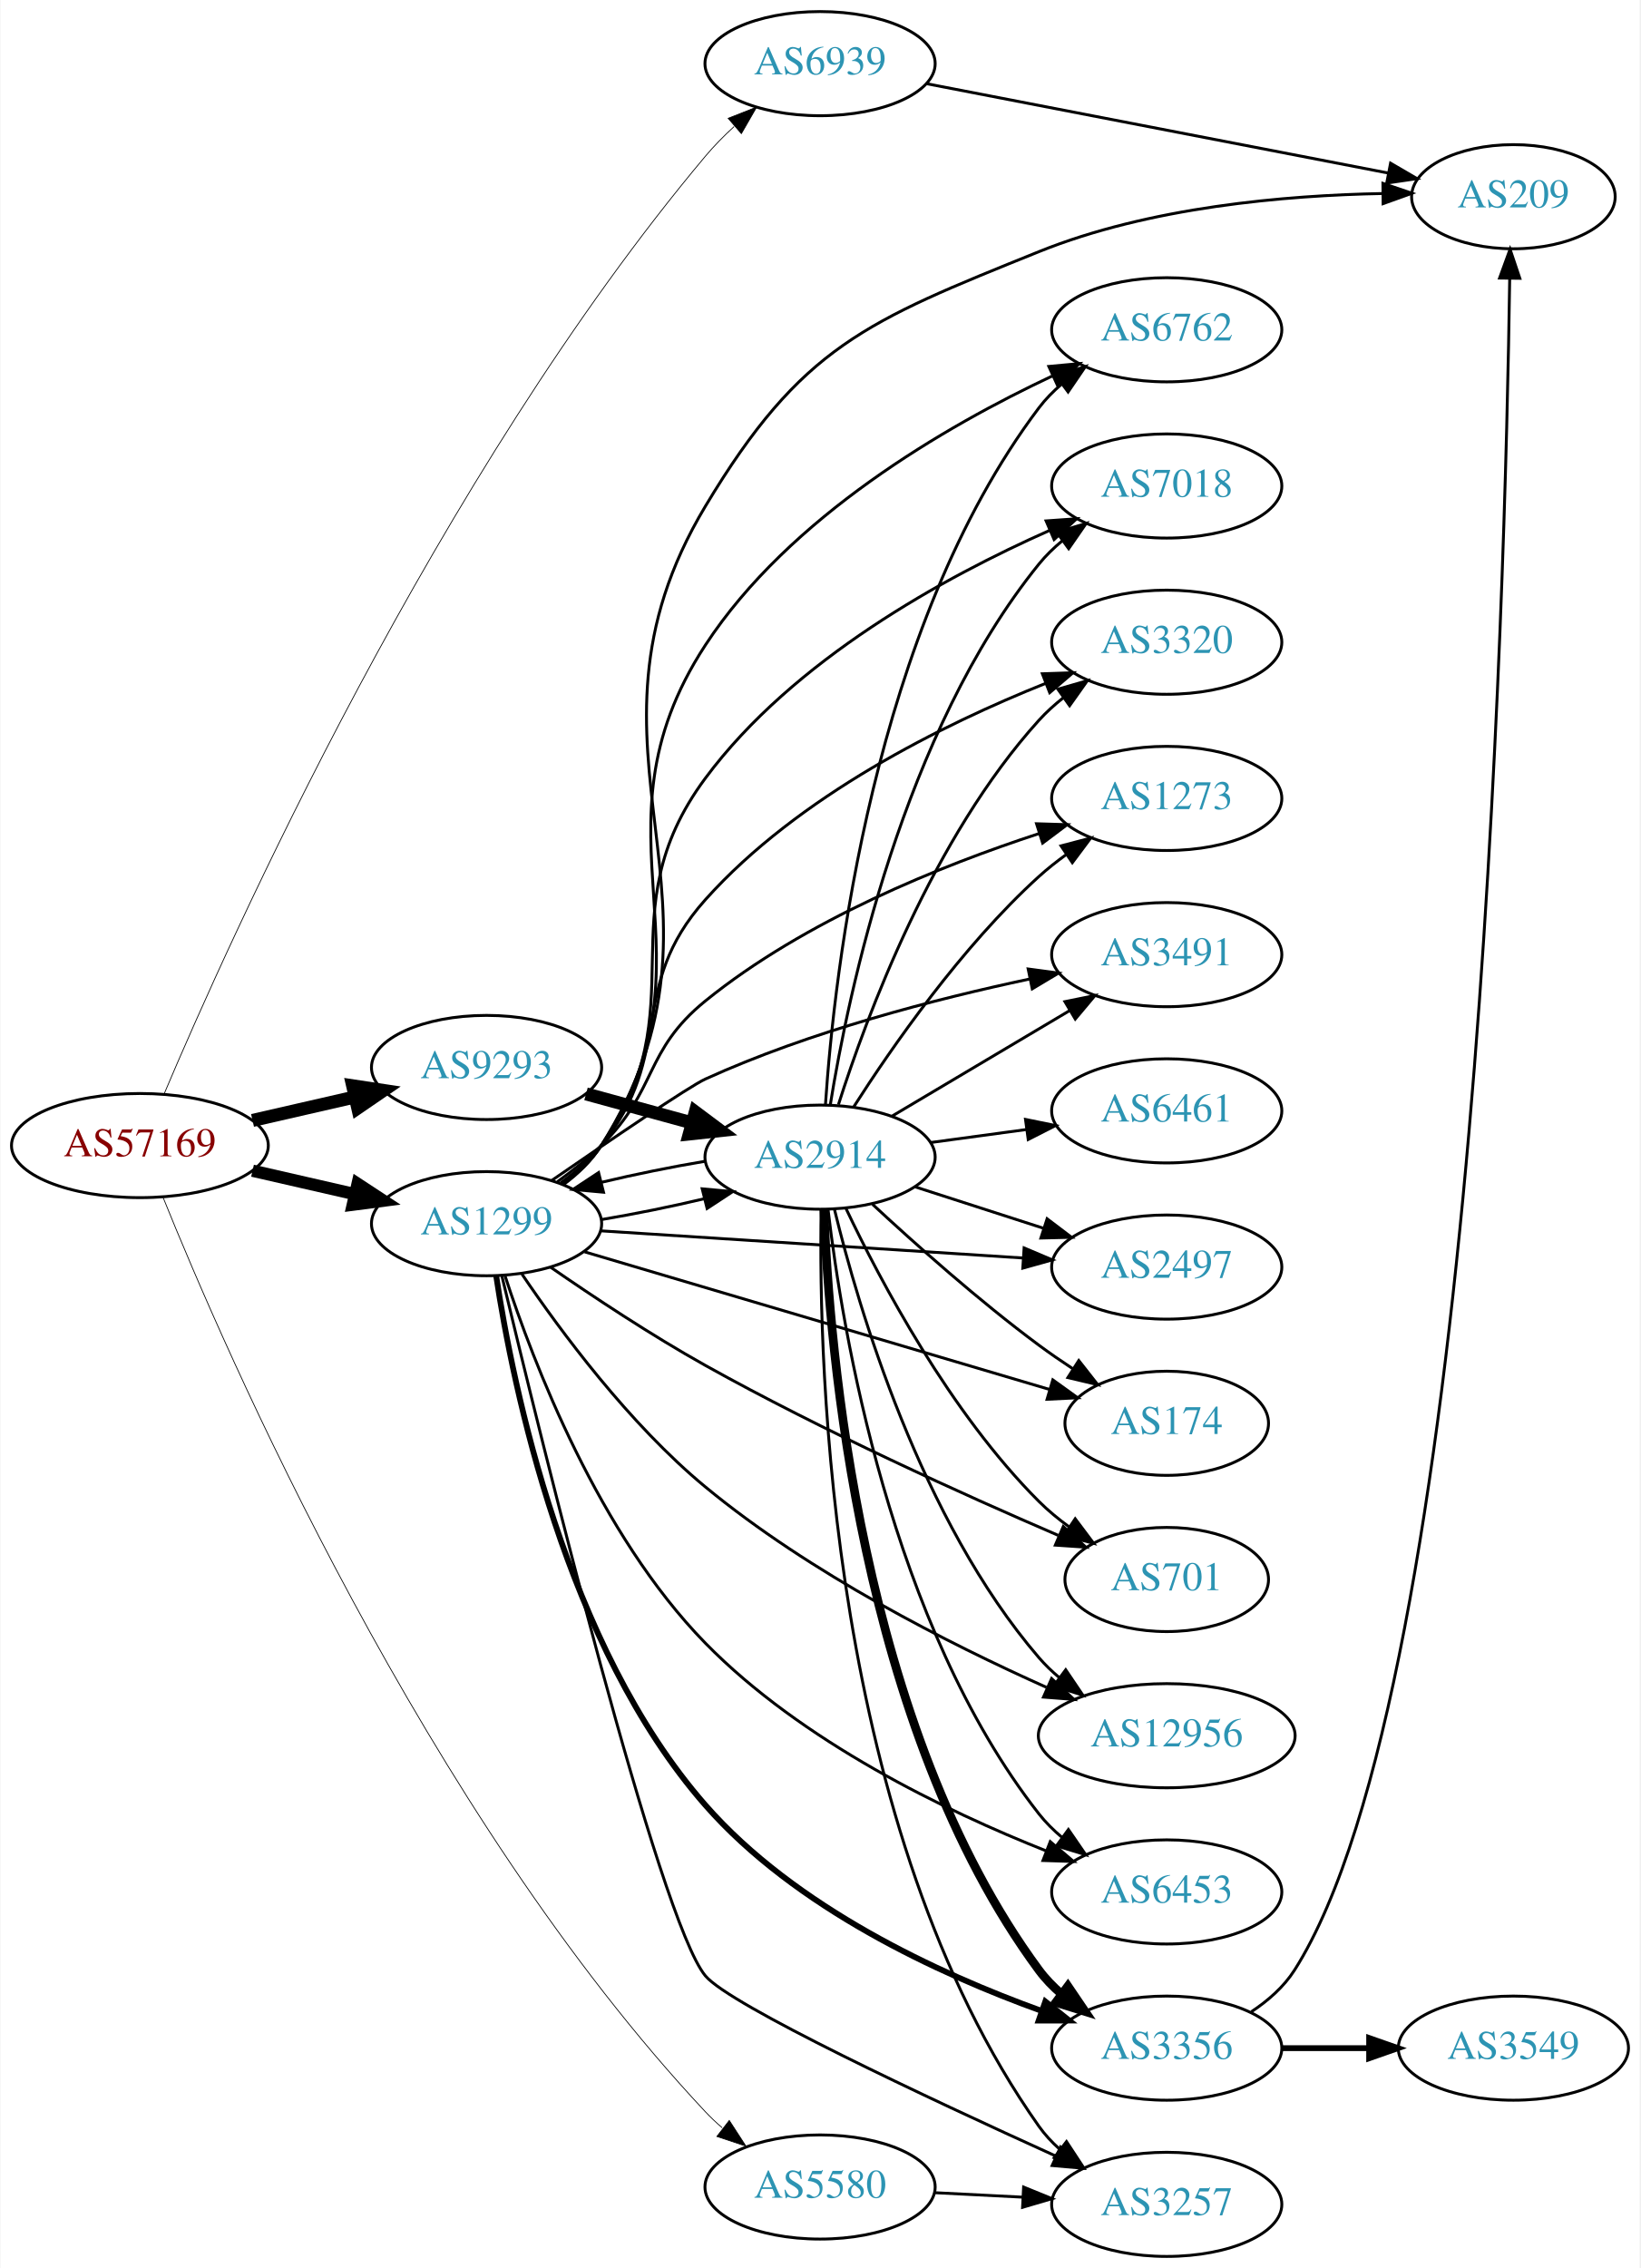
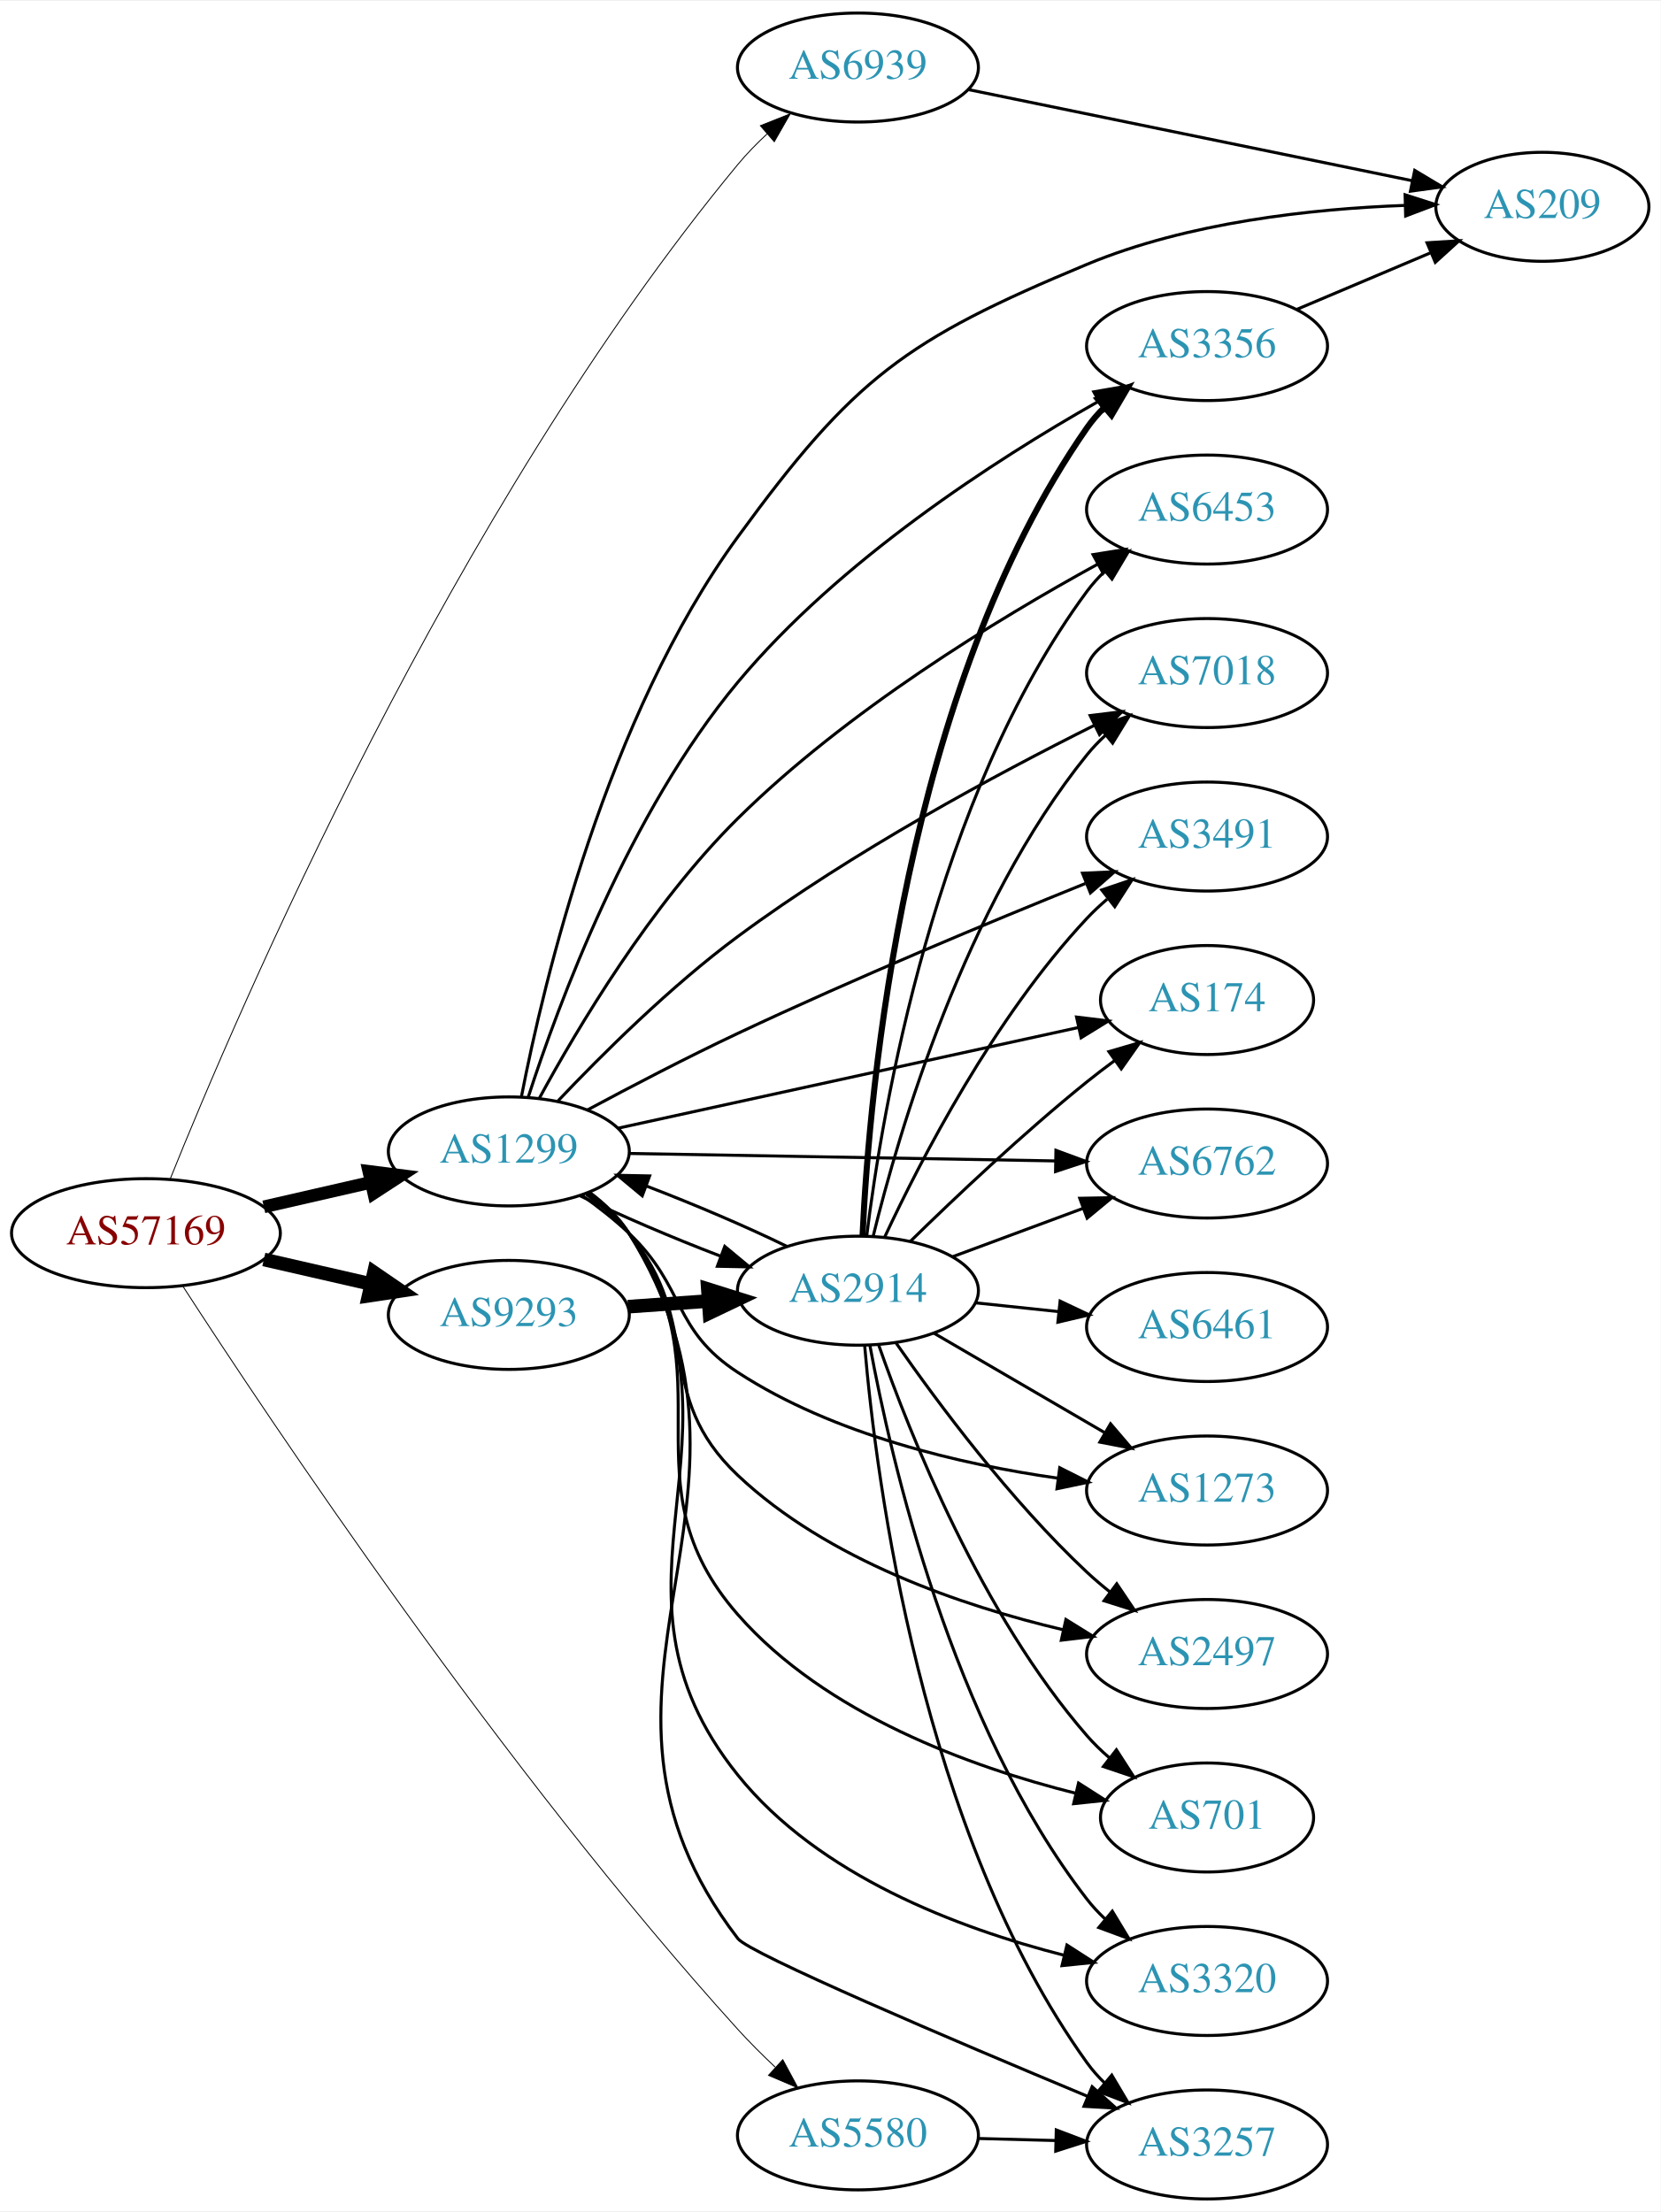
- <svg xmlns="http://www.w3.org/2000/svg" xmlns:xlink="http://www.w3.org/1999/xlink" width="567pt" height="784pt" viewBox="0.00 0.00 566.66 784.00">
-   <g id="graph0" class="graph" transform="scale(1 1) rotate(0) translate(4 780)">
-     <polygon fill="white" stroke="none" points="-4,4 -4,-780 562.663,-780 562.663,4 -4,4" />
+ <svg xmlns="http://www.w3.org/2000/svg" xmlns:xlink="http://www.w3.org/1999/xlink" width="548pt" height="730pt" viewBox="0.00 0.00 548.46 730.00">
+   <g id="graph0" class="graph" transform="scale(1 1) rotate(0) translate(4 726)">
+     <polygon fill="white" stroke="none" points="-4,4 -4,-726 544.465,-726 544.465,4 -4,4" />
    <g id="node1" class="node">
      <g id="a_node1">
        <a xlink:href="/asn/57169" xlink:title="AS57169 ~ EDIS GmbH [AT]">
-           <ellipse fill="#ffffff" stroke="black" cx="44.196" cy="-384" rx="44.393" ry="18" />
-           <text text-anchor="middle" x="44.196" y="-380.3" font-family="Times,serif" font-size="14.00" fill="#880000">AS57169</text>
+           <ellipse fill="#ffffff" stroke="black" cx="44.196" cy="-319" rx="44.393" ry="18" />
+           <text text-anchor="middle" x="44.196" y="-315.3" font-family="Times,serif" font-size="14.00" fill="#880000">AS57169</text>
        </a>
      </g>
    </g>
    <g id="node2" class="node">
      <g id="a_node2">
        <a xlink:href="/asn/1299" xlink:title="AS1299 ~ Telia Carrier [EU]">
-           <ellipse fill="#ffffff" stroke="black" cx="164.039" cy="-357" rx="39.794" ry="18" />
-           <text text-anchor="middle" x="164.039" y="-353.3" font-family="Times,serif" font-size="14.00" fill="#2c94b3">AS1299</text>
+           <ellipse fill="#ffffff" stroke="black" cx="164.039" cy="-346" rx="39.794" ry="18" />
+           <text text-anchor="middle" x="164.039" y="-342.3" font-family="Times,serif" font-size="14.00" fill="#2c94b3">AS1299</text>
        </a>
      </g>
    </g>
    <g id="edge1" class="edge">
-       <path fill="none" stroke="black" stroke-width="4.235" d="M83.131,-375.308C94.371,-372.733 106.784,-369.889 118.407,-367.226" />
-       <polygon fill="black" stroke="black" stroke-width="4.235" points="119.449,-370.789 128.369,-364.943 117.794,-363.565 119.449,-370.789" />
+       <path fill="none" stroke="black" stroke-width="4.2" d="M83.131,-327.692C94.371,-330.267 106.784,-333.111 118.407,-335.774" />
+       <polygon fill="black" stroke="black" stroke-width="4.2" points="117.801,-339.405 128.369,-338.057 119.442,-332.241 117.801,-339.405" />
    </g>
    <g id="node3" class="node">
      <g id="a_node3">
        <a xlink:href="/asn/5580" xlink:title="AS5580 ~ Hibernia Networks (Netherlands) BV [NL]">
-           <ellipse fill="#ffffff" stroke="black" cx="279.332" cy="-24" rx="39.794" ry="18" />
-           <text text-anchor="middle" x="279.332" y="-20.3" font-family="Times,serif" font-size="14.00" fill="#2c94b3">AS5580</text>
+           <ellipse fill="#ffffff" stroke="black" cx="279.332" cy="-21" rx="39.794" ry="18" />
+           <text text-anchor="middle" x="279.332" y="-17.3" font-family="Times,serif" font-size="14.00" fill="#2c94b3">AS5580</text>
        </a>
      </g>
    </g>
    <g id="edge2" class="edge">
-       <path fill="none" stroke="black" stroke-width="0.265" d="M52.138,-366.244C73.526,-313.218 142.873,-153.31 239.685,-50 241.475,-48.09 243.431,-46.247 245.481,-44.485" />
-       <polygon fill="black" stroke="black" stroke-width="0.265" points="247.943,-47.005 253.71,-38.118 243.659,-41.469 247.943,-47.005" />
+       <path fill="none" stroke="black" stroke-width="0.3" d="M56.385,-301.484C84.594,-257.895 161.929,-141.877 239.685,-56 243.482,-51.806 247.729,-47.574 251.979,-43.572" />
+       <polygon fill="black" stroke="black" stroke-width="0.3" points="254.51,-46.001 259.537,-36.675 249.791,-40.83 254.51,-46.001" />
    </g>
    <g id="node4" class="node">
      <g id="a_node4">
        <a xlink:href="/asn/6939" xlink:title="AS6939 ~ Hurricane Electric LLC [US]">
-           <ellipse fill="#ffffff" stroke="black" cx="279.332" cy="-758" rx="39.794" ry="18" />
-           <text text-anchor="middle" x="279.332" y="-754.3" font-family="Times,serif" font-size="14.00" fill="#2c94b3">AS6939</text>
+           <ellipse fill="#ffffff" stroke="black" cx="279.332" cy="-704" rx="39.794" ry="18" />
+           <text text-anchor="middle" x="279.332" y="-700.3" font-family="Times,serif" font-size="14.00" fill="#2c94b3">AS6939</text>
        </a>
      </g>
    </g>
    <g id="edge3" class="edge">
-       <path fill="none" stroke="black" stroke-width="0.265" d="M52.524,-401.753C74.993,-454.853 147.044,-615.596 239.685,-726 242.663,-729.549 246.072,-733.005 249.604,-736.253" />
-       <polygon fill="black" stroke="black" stroke-width="0.265" points="247.555,-739.107 257.414,-742.986 252.126,-733.806 247.555,-739.107" />
+       <path fill="none" stroke="black" stroke-width="0.3" d="M52.23,-336.956C74.13,-391.422 145.326,-557.996 239.685,-672 242.575,-675.492 245.887,-678.886 249.329,-682.078" />
+       <polygon fill="black" stroke="black" stroke-width="0.3" points="247.116,-684.791 256.962,-688.703 251.704,-679.505 247.116,-684.791" />
    </g>
    <g id="node5" class="node">
      <g id="a_node5">
        <a xlink:href="/asn/9293" xlink:title="AS9293 ~ NTT Com Asia Limited [HK]">
-           <ellipse fill="#ffffff" stroke="black" cx="164.039" cy="-411" rx="39.794" ry="18" />
-           <text text-anchor="middle" x="164.039" y="-407.3" font-family="Times,serif" font-size="14.00" fill="#2c94b3">AS9293</text>
+           <ellipse fill="#ffffff" stroke="black" cx="164.039" cy="-292" rx="39.794" ry="18" />
+           <text text-anchor="middle" x="164.039" y="-288.3" font-family="Times,serif" font-size="14.00" fill="#2c94b3">AS9293</text>
        </a>
      </g>
    </g>
    <g id="edge4" class="edge">
-       <path fill="none" stroke="black" stroke-width="4.5" d="M83.131,-392.692C94.371,-395.267 106.784,-398.111 118.407,-400.774" />
-       <polygon fill="black" stroke="black" stroke-width="4.5" points="117.742,-404.661 128.369,-403.057 119.501,-396.985 117.742,-404.661" />
+       <path fill="none" stroke="black" stroke-width="4.5" d="M83.131,-310.308C94.371,-307.733 106.784,-304.889 118.407,-302.226" />
+       <polygon fill="black" stroke="black" stroke-width="4.5" points="119.501,-306.015 128.369,-299.943 117.742,-298.339 119.501,-306.015" />
    </g>
    <g id="node6" class="node">
      <g id="a_node6">
-         <a xlink:href="/asn/2497" xlink:title="AS2497 ~ Internet Initiative Japan Inc. [JP]">
-           <ellipse fill="#ffffff" stroke="black" cx="399.174" cy="-342" rx="39.794" ry="18" />
-           <text text-anchor="middle" x="399.174" y="-338.3" font-family="Times,serif" font-size="14.00" fill="#2c94b3">AS2497</text>
+         <a xlink:href="/asn/2914" xlink:title="AS2914 ~ NTT America, Inc. [US]">
+           <ellipse fill="#ffffff" stroke="black" cx="279.332" cy="-300" rx="39.794" ry="18" />
+           <text text-anchor="middle" x="279.332" y="-296.3" font-family="Times,serif" font-size="14.00" fill="#2c94b3">AS2914</text>
        </a>
      </g>
    </g>
    <g id="edge5" class="edge">
-       <path fill="none" stroke="black" d="M203.536,-354.523C243.527,-351.95 306.204,-347.917 349.581,-345.127" />
-       <polygon fill="black" stroke="black" points="349.865,-348.616 359.619,-344.481 349.415,-341.63 349.865,-348.616" />
+       <path fill="none" stroke="black" d="M187.422,-331.408C200.666,-324.922 217.912,-317.55 233.819,-311.463" />
+       <polygon fill="black" stroke="black" points="235.352,-314.627 243.502,-307.858 232.91,-308.067 235.352,-314.627" />
    </g>
    <g id="node7" class="node">
      <g id="a_node7">
-         <a xlink:href="/asn/174" xlink:title="AS174 ~ Cogent Communications [US]">
-           <ellipse fill="#ffffff" stroke="black" cx="399.174" cy="-288" rx="35.194" ry="18" />
-           <text text-anchor="middle" x="399.174" y="-284.3" font-family="Times,serif" font-size="14.00" fill="#2c94b3">AS174</text>
+         <a xlink:href="/asn/1273" xlink:title="AS1273 ~ Vodafone Group PLC [EU]">
+           <ellipse fill="#ffffff" stroke="black" cx="394.625" cy="-234" rx="39.794" ry="18" />
+           <text text-anchor="middle" x="394.625" y="-230.3" font-family="Times,serif" font-size="14.00" fill="#2c94b3">AS1273</text>
        </a>
      </g>
    </g>
    <g id="edge6" class="edge">
-       <path fill="none" stroke="black" d="M197.947,-347.26C240.189,-334.758 313.409,-313.087 358.632,-299.703" />
-       <polygon fill="black" stroke="black" points="359.791,-303.01 368.386,-296.816 357.804,-296.298 359.791,-303.01" />
+       <path fill="none" stroke="black" d="M187.981,-331.647C193.375,-327.828 198.931,-323.503 203.685,-319 222.533,-301.147 217.933,-287.172 239.685,-273 271.368,-252.358 313.289,-242.64 345.384,-238.066" />
+       <polygon fill="black" stroke="black" points="345.971,-241.519 355.433,-236.754 345.064,-234.578 345.971,-241.519" />
    </g>
    <g id="node8" class="node">
      <g id="a_node8">
-         <a xlink:href="/asn/3356" xlink:title="AS3356 ~ Level 3 Parent, LLC [US]">
-           <ellipse fill="#ffffff" stroke="black" cx="399.174" cy="-72" rx="39.794" ry="18" />
-           <text text-anchor="middle" x="399.174" y="-68.3" font-family="Times,serif" font-size="14.00" fill="#2c94b3">AS3356</text>
+         <a xlink:href="/asn/2497" xlink:title="AS2497 ~ Internet Initiative Japan Inc. [JP]">
+           <ellipse fill="#ffffff" stroke="black" cx="394.625" cy="-180" rx="39.794" ry="18" />
+           <text text-anchor="middle" x="394.625" y="-176.3" font-family="Times,serif" font-size="14.00" fill="#2c94b3">AS2497</text>
        </a>
      </g>
    </g>
    <g id="edge7" class="edge">
-       <path fill="none" stroke="black" stroke-width="2" d="M167.361,-338.971C173.113,-300.904 191.235,-211.295 239.685,-156 270.731,-120.568 320.429,-97.679 355.894,-84.882" />
-       <polygon fill="black" stroke="black" stroke-width="2" points="357.2,-88.133 365.492,-81.538 354.897,-81.523 357.2,-88.133" />
+       <path fill="none" stroke="black" d="M189.603,-331.83C194.698,-328.115 199.716,-323.79 203.685,-319 228.561,-288.977 211.343,-265.775 239.685,-239 269.287,-211.035 313.536,-195.93 347.007,-188.029" />
+       <polygon fill="black" stroke="black" points="348.018,-191.389 357.02,-185.802 346.499,-184.556 348.018,-191.389" />
    </g>
    <g id="node9" class="node">
      <g id="a_node9">
-         <a xlink:href="/asn/12956" xlink:title="AS12956 ~ TELXIUS [ES]">
-           <ellipse fill="#ffffff" stroke="black" cx="399.174" cy="-180" rx="44.393" ry="18" />
-           <text text-anchor="middle" x="399.174" y="-176.3" font-family="Times,serif" font-size="14.00" fill="#2c94b3">AS12956</text>
+         <a xlink:href="/asn/209" xlink:title="AS209 ~ CenturyLink Communications, LLC [US]">
+           <ellipse fill="#ffffff" stroke="black" cx="505.368" cy="-658" rx="35.194" ry="18" />
+           <text text-anchor="middle" x="505.368" y="-654.3" font-family="Times,serif" font-size="14.00" fill="#2c94b3">AS209</text>
        </a>
      </g>
    </g>
    <g id="edge8" class="edge">
-       <path fill="none" stroke="black" d="M176.293,-339.532C189.627,-319.837 213.377,-287.734 239.685,-266 275.819,-236.148 323.898,-211.798 357.59,-196.725" />
-       <polygon fill="black" stroke="black" points="359.375,-199.763 367.122,-192.536 356.559,-193.355 359.375,-199.763" />
+       <path fill="none" stroke="black" d="M168.215,-364.14C175.493,-401.686 196.204,-489.386 239.685,-549 277.992,-601.519 294.97,-614.006 354.978,-639 388.334,-652.893 429.214,-657.323 459.774,-658.458" />
+       <polygon fill="black" stroke="black" points="460.034,-661.966 470.123,-658.732 460.219,-654.969 460.034,-661.966" />
    </g>
    <g id="node10" class="node">
      <g id="a_node10">
-         <a xlink:href="/asn/6453" xlink:title="AS6453 ~ TATA COMMUNICATIONS (AMERICA) INC [US]">
-           <ellipse fill="#ffffff" stroke="black" cx="399.174" cy="-126" rx="39.794" ry="18" />
-           <text text-anchor="middle" x="399.174" y="-122.3" font-family="Times,serif" font-size="14.00" fill="#2c94b3">AS6453</text>
+         <a xlink:href="/asn/701" xlink:title="AS701 ~ UUNET [US]">
+           <ellipse fill="#ffffff" stroke="black" cx="394.625" cy="-126" rx="35.194" ry="18" />
+           <text text-anchor="middle" x="394.625" y="-122.3" font-family="Times,serif" font-size="14.00" fill="#2c94b3">AS701</text>
        </a>
      </g>
    </g>
    <g id="edge9" class="edge">
-       <path fill="none" stroke="black" d="M170.468,-338.848C180.138,-309.13 202.854,-249.641 239.685,-212 273.006,-177.946 322.723,-153.988 357.565,-140.156" />
-       <polygon fill="black" stroke="black" points="358.904,-143.391 366.971,-136.524 356.382,-136.861 358.904,-143.391" />
+       <path fill="none" stroke="black" d="M190.131,-332.237C195.199,-328.501 200.073,-324.064 203.685,-319 237.508,-271.587 201.313,-236.813 239.685,-193 268.524,-160.072 316.503,-142.72 351.241,-134.001" />
+       <polygon fill="black" stroke="black" points="352.186,-137.374 361.11,-131.665 350.573,-130.562 352.186,-137.374" />
    </g>
    <g id="node11" class="node">
      <g id="a_node11">
-         <a xlink:href="/asn/6762" xlink:title="AS6762 ~ TELECOM ITALIA SPARKLE S.p.A. [IT]">
-           <ellipse fill="#ffffff" stroke="black" cx="399.174" cy="-666" rx="39.794" ry="18" />
-           <text text-anchor="middle" x="399.174" y="-662.3" font-family="Times,serif" font-size="14.00" fill="#2c94b3">AS6762</text>
+         <a xlink:href="/asn/3356" xlink:title="AS3356 ~ Level 3 Parent, LLC [US]">
+           <ellipse fill="#ffffff" stroke="black" cx="394.625" cy="-612" rx="39.794" ry="18" />
+           <text text-anchor="middle" x="394.625" y="-608.3" font-family="Times,serif" font-size="14.00" fill="#2c94b3">AS3356</text>
        </a>
      </g>
    </g>
    <g id="edge10" class="edge">
-       <path fill="none" stroke="black" d="M190.41,-370.573C195.463,-374.318 200.26,-378.807 203.685,-384 246.926,-449.56 196.72,-491.259 239.685,-557 268.699,-601.393 322.706,-632.655 359.533,-649.993" />
-       <polygon fill="black" stroke="black" points="358.414,-653.33 368.964,-654.307 361.326,-646.964 358.414,-653.33" />
+       <path fill="none" stroke="black" d="M170.43,-363.87C180.325,-394.496 203.728,-457.872 239.685,-501 273.243,-541.25 324.522,-574.331 358.549,-593.616" />
+       <polygon fill="black" stroke="black" points="357.22,-596.881 367.66,-598.684 360.623,-590.764 357.22,-596.881" />
    </g>
    <g id="node12" class="node">
      <g id="a_node12">
-         <a xlink:href="/asn/7018" xlink:title="AS7018 ~ AT&amp;T Services, Inc. [US]">
-           <ellipse fill="#ffffff" stroke="black" cx="399.174" cy="-612" rx="39.794" ry="18" />
-           <text text-anchor="middle" x="399.174" y="-608.3" font-family="Times,serif" font-size="14.00" fill="#2c94b3">AS7018</text>
+         <a xlink:href="/asn/6453" xlink:title="AS6453 ~ TATA COMMUNICATIONS (AMERICA) INC [US]">
+           <ellipse fill="#ffffff" stroke="black" cx="394.625" cy="-558" rx="39.794" ry="18" />
+           <text text-anchor="middle" x="394.625" y="-554.3" font-family="Times,serif" font-size="14.00" fill="#2c94b3">AS6453</text>
        </a>
      </g>
    </g>
    <g id="edge11" class="edge">
-       <path fill="none" stroke="black" d="M190.139,-370.758C195.206,-374.494 200.078,-378.932 203.685,-384 237.707,-431.797 204.734,-463.879 239.685,-511 270.108,-552.015 322.572,-580.631 358.755,-596.678" />
-       <polygon fill="black" stroke="black" points="357.468,-599.935 368.037,-600.679 360.239,-593.507 357.468,-599.935" />
+       <path fill="none" stroke="black" d="M174.104,-363.539C186.631,-386.624 210.969,-427.599 239.685,-456 275.523,-491.444 325.402,-521.824 358.56,-539.991" />
+       <polygon fill="black" stroke="black" points="356.98,-543.116 367.443,-544.786 360.305,-536.956 356.98,-543.116" />
    </g>
    <g id="node13" class="node">
      <g id="a_node13">
-         <a xlink:href="/asn/3320" xlink:title="AS3320 ~ DTAG [DE]">
-           <ellipse fill="#ffffff" stroke="black" cx="399.174" cy="-558" rx="39.794" ry="18" />
-           <text text-anchor="middle" x="399.174" y="-554.3" font-family="Times,serif" font-size="14.00" fill="#2c94b3">AS3320</text>
+         <a xlink:href="/asn/7018" xlink:title="AS7018 ~ AT&amp;T Services, Inc. [US]">
+           <ellipse fill="#ffffff" stroke="black" cx="394.625" cy="-504" rx="39.794" ry="18" />
+           <text text-anchor="middle" x="394.625" y="-500.3" font-family="Times,serif" font-size="14.00" fill="#2c94b3">AS7018</text>
        </a>
      </g>
    </g>
    <g id="edge12" class="edge">
-       <path fill="none" stroke="black" d="M189.682,-371.105C194.773,-374.823 199.77,-379.166 203.685,-384 229.508,-415.88 212.33,-438.425 239.685,-469 271.805,-504.9 321.971,-529.631 357.242,-543.749" />
-       <polygon fill="black" stroke="black" points="356.179,-547.091 366.767,-547.45 358.714,-540.566 356.179,-547.091" />
+       <path fill="none" stroke="black" d="M180.324,-362.73C194.741,-377.954 217.406,-400.503 239.685,-417 277.521,-445.017 325.27,-470.688 357.477,-486.77" />
+       <polygon fill="black" stroke="black" points="356.02,-489.954 366.536,-491.245 359.12,-483.678 356.02,-489.954" />
    </g>
    <g id="node14" class="node">
      <g id="a_node14">
-         <a xlink:href="/asn/209" xlink:title="AS209 ~ CenturyLink Communications, LLC [US]">
-           <ellipse fill="#ffffff" stroke="black" cx="519.017" cy="-712" rx="35.194" ry="18" />
-           <text text-anchor="middle" x="519.017" y="-708.3" font-family="Times,serif" font-size="14.00" fill="#2c94b3">AS209</text>
+         <a xlink:href="/asn/3491" xlink:title="AS3491 ~ PCCW Global, Inc. [US]">
+           <ellipse fill="#ffffff" stroke="black" cx="394.625" cy="-450" rx="39.794" ry="18" />
+           <text text-anchor="middle" x="394.625" y="-446.3" font-family="Times,serif" font-size="14.00" fill="#2c94b3">AS3491</text>
        </a>
      </g>
    </g>
    <g id="edge13" class="edge">
-       <path fill="none" stroke="black" d="M190.579,-370.463C195.623,-374.215 200.374,-378.734 203.685,-384 256.651,-468.251 188.506,-519.652 239.685,-605 272.837,-660.284 295.21,-668.852 354.978,-693 393.17,-708.431 440.212,-712.493 473.934,-713.106" />
-       <polygon fill="black" stroke="black" points="473.916,-716.606 483.947,-713.194 473.978,-709.606 473.916,-716.606" />
+       <path fill="none" stroke="black" d="M190.004,-359.697C204.386,-367.422 222.888,-377.082 239.685,-385 278.163,-403.138 323.066,-421.822 354.41,-434.477" />
+       <polygon fill="black" stroke="black" points="353.501,-437.884 364.085,-438.366 356.111,-431.389 353.501,-437.884" />
    </g>
    <g id="node15" class="node">
      <g id="a_node15">
-         <a xlink:href="/asn/1273" xlink:title="AS1273 ~ Vodafone Group PLC [EU]">
-           <ellipse fill="#ffffff" stroke="black" cx="399.174" cy="-504" rx="39.794" ry="18" />
-           <text text-anchor="middle" x="399.174" y="-500.3" font-family="Times,serif" font-size="14.00" fill="#2c94b3">AS1273</text>
+         <a xlink:href="/asn/174" xlink:title="AS174 ~ Cogent Communications [US]">
+           <ellipse fill="#ffffff" stroke="black" cx="394.625" cy="-396" rx="35.194" ry="18" />
+           <text text-anchor="middle" x="394.625" y="-392.3" font-family="Times,serif" font-size="14.00" fill="#2c94b3">AS174</text>
        </a>
      </g>
    </g>
    <g id="edge14" class="edge">
-       <path fill="none" stroke="black" d="M188.515,-371.507C193.775,-375.261 199.139,-379.518 203.685,-384 223.185,-403.225 218.416,-416.753 239.685,-434 274.028,-461.848 321.184,-480.794 355.117,-491.88" />
-       <polygon fill="black" stroke="black" points="354.164,-495.25 364.754,-494.934 356.279,-488.577 354.164,-495.25" />
+       <path fill="none" stroke="black" d="M200.254,-353.703C241.181,-362.655 308.642,-377.411 352.091,-386.915" />
+       <polygon fill="black" stroke="black" points="351.535,-390.376 362.052,-389.094 353.031,-383.538 351.535,-390.376" />
    </g>
    <g id="node16" class="node">
      <g id="a_node16">
-         <a xlink:href="/asn/3491" xlink:title="AS3491 ~ PCCW Global, Inc. [US]">
-           <ellipse fill="#ffffff" stroke="black" cx="399.174" cy="-450" rx="39.794" ry="18" />
-           <text text-anchor="middle" x="399.174" y="-446.3" font-family="Times,serif" font-size="14.00" fill="#2c94b3">AS3491</text>
+         <a xlink:href="/asn/6762" xlink:title="AS6762 ~ TELECOM ITALIA SPARKLE S.p.A. [IT]">
+           <ellipse fill="#ffffff" stroke="black" cx="394.625" cy="-342" rx="39.794" ry="18" />
+           <text text-anchor="middle" x="394.625" y="-338.3" font-family="Times,serif" font-size="14.00" fill="#2c94b3">AS6762</text>
        </a>
      </g>
    </g>
    <g id="edge15" class="edge">
-       <path fill="none" stroke="black" d="M186.638,-371.988C206.614,-385.764 234.043,-404.429 239.685,-407 275.737,-423.428 319.348,-434.691 351.69,-441.556" />
-       <polygon fill="black" stroke="black" points="351.27,-445.043 361.77,-443.631 352.682,-438.187 351.27,-445.043" />
+       <path fill="none" stroke="black" d="M203.815,-345.321C242.647,-344.642 302.531,-343.594 344.629,-342.857" />
+       <polygon fill="black" stroke="black" points="344.721,-346.356 354.658,-342.682 344.598,-339.357 344.721,-346.356" />
    </g>
    <g id="node17" class="node">
      <g id="a_node17">
-         <a xlink:href="/asn/701" xlink:title="AS701 ~ UUNET [US]">
-           <ellipse fill="#ffffff" stroke="black" cx="399.174" cy="-234" rx="35.194" ry="18" />
-           <text text-anchor="middle" x="399.174" y="-230.3" font-family="Times,serif" font-size="14.00" fill="#2c94b3">AS701</text>
+         <a xlink:href="/asn/3257" xlink:title="AS3257 ~ GTT [DE]">
+           <ellipse fill="#ffffff" stroke="black" cx="394.625" cy="-18" rx="39.794" ry="18" />
+           <text text-anchor="middle" x="394.625" y="-14.3" font-family="Times,serif" font-size="14.00" fill="#2c94b3">AS3257</text>
        </a>
      </g>
    </g>
    <g id="edge16" class="edge">
-       <path fill="none" stroke="black" d="M186.089,-342.008C200.771,-331.847 221.003,-318.422 239.685,-308 280.301,-285.342 329.046,-263.309 361.655,-249.263" />
-       <polygon fill="black" stroke="black" points="363.412,-252.318 371.231,-245.168 360.66,-245.882 363.412,-252.318" />
+       <path fill="none" stroke="black" d="M190.611,-332.557C195.654,-328.804 200.396,-324.28 203.685,-319 259.091,-230.062 175.932,-169.159 239.685,-86 243.484,-81.045 310.859,-52.383 355.204,-33.887" />
+       <polygon fill="black" stroke="black" points="356.672,-37.067 364.559,-29.993 353.982,-30.604 356.672,-37.067" />
    </g>
    <g id="node18" class="node">
      <g id="a_node18">
-         <a xlink:href="/asn/2914" xlink:title="AS2914 ~ NTT America, Inc. [US]">
-           <ellipse fill="#ffffff" stroke="black" cx="279.332" cy="-380" rx="39.794" ry="18" />
-           <text text-anchor="middle" x="279.332" y="-376.3" font-family="Times,serif" font-size="14.00" fill="#2c94b3">AS2914</text>
+         <a xlink:href="/asn/3320" xlink:title="AS3320 ~ DTAG [DE]">
+           <ellipse fill="#ffffff" stroke="black" cx="394.625" cy="-72" rx="39.794" ry="18" />
+           <text text-anchor="middle" x="394.625" y="-68.3" font-family="Times,serif" font-size="14.00" fill="#2c94b3">AS3320</text>
        </a>
      </g>
    </g>
    <g id="edge17" class="edge">
-       <path fill="none" stroke="black" d="M203.711,-358.413C215.213,-360.336 227.818,-362.891 239.341,-365.635" />
-       <polygon fill="black" stroke="black" points="238.583,-369.053 249.133,-368.083 240.28,-362.262 238.583,-369.053" />
+       <path fill="none" stroke="black" d="M190.435,-332.444C195.487,-328.698 200.278,-324.204 203.685,-319 248.138,-251.11 188.871,-203.269 239.685,-140 266.328,-106.827 312.472,-89.391 347.31,-80.522" />
+       <polygon fill="black" stroke="black" points="348.356,-83.871 357.266,-78.139 346.726,-77.063 348.356,-83.871" />
+     </g>
+     <g id="edge18" class="edge">
+       <path fill="none" stroke="black" d="M319.004,-19.976C327.207,-19.759 335.971,-19.527 344.503,-19.301" />
+       <polygon fill="black" stroke="black" points="344.838,-22.793 354.742,-19.03 344.653,-15.796 344.838,-22.793" />
+     </g>
+     <g id="edge19" class="edge">
+       <path fill="none" stroke="black" d="M315.831,-696.711C355.612,-688.543 420.055,-675.312 462.324,-666.633" />
+       <polygon fill="black" stroke="black" points="463.21,-670.024 472.302,-664.584 461.802,-663.167 463.21,-670.024" />
+     </g>
+     <g id="edge20" class="edge">
+       <path fill="none" stroke="black" stroke-width="4.5" d="M203.394,-294.708C211.884,-295.308 220.988,-295.951 229.822,-296.575" />
+       <polygon fill="black" stroke="black" stroke-width="4.5" points="229.763,-300.518 240.015,-297.294 230.317,-292.662 229.763,-300.518" />
+     </g>
+     <g id="edge23" class="edge">
+       <path fill="none" stroke="black" d="M255.851,-314.64C242.636,-321.107 225.46,-328.447 209.607,-334.516" />
+       <polygon fill="black" stroke="black" points="208.104,-331.341 199.955,-338.111 210.547,-337.9 208.104,-331.341" />
+     </g>
+     <g id="edge22" class="edge">
+       <path fill="none" stroke="black" d="M304.358,-286.003C320.73,-276.465 342.618,-263.715 360.622,-253.226" />
+       <polygon fill="black" stroke="black" points="362.754,-256.035 369.633,-247.977 359.23,-249.986 362.754,-256.035" />
+     </g>
+     <g id="edge27" class="edge">
+       <path fill="none" stroke="black" d="M291.97,-282.659C305.657,-263.001 329.73,-230.621 354.978,-207 357.369,-204.763 359.956,-202.566 362.62,-200.451" />
+       <polygon fill="black" stroke="black" points="364.808,-203.186 370.721,-194.395 360.616,-197.579 364.808,-203.186" />
+     </g>
+     <g id="edge29" class="edge">
+       <path fill="none" stroke="black" d="M286.19,-282.052C296.475,-252.576 320.057,-193.185 354.978,-153 357.179,-150.467 359.667,-148.053 362.292,-145.784" />
+       <polygon fill="black" stroke="black" points="364.695,-148.349 370.435,-139.443 360.394,-142.826 364.695,-148.349" />
+     </g>
+     <g id="edge25" class="edge">
+       <path fill="none" stroke="black" stroke-width="2" d="M280.852,-318.126C283.057,-366.047 294.595,-498.342 354.978,-585 356.645,-587.392 358.596,-589.642 360.721,-591.742" />
+       <polygon fill="black" stroke="black" stroke-width="2" points="358.558,-594.496 368.448,-598.295 363.086,-589.158 358.558,-594.496" />
+     </g>
+     <g id="edge21" class="edge">
+       <path fill="none" stroke="black" d="M282.213,-317.974C287.317,-359.329 304.607,-462.888 354.978,-531 356.712,-533.344 358.711,-535.559 360.869,-537.635" />
+       <polygon fill="black" stroke="black" points="358.742,-540.418 368.66,-544.144 363.23,-535.046 358.742,-540.418" />
+     </g>
+     <g id="edge26" class="edge">
+       <path fill="none" stroke="black" d="M284.38,-318.054C292.743,-352.154 314.608,-427.082 354.978,-477 356.812,-479.267 358.883,-481.426 361.091,-483.463" />
+       <polygon fill="black" stroke="black" points="359.015,-486.287 368.975,-489.899 363.442,-480.864 359.015,-486.287" />
+     </g>
+     <g id="edge28" class="edge">
+       <path fill="none" stroke="black" d="M288.228,-317.837C300.085,-343.243 324.395,-390.383 354.978,-423 357.025,-425.183 359.275,-427.293 361.63,-429.307" />
+       <polygon fill="black" stroke="black" points="359.85,-432.358 369.888,-435.747 364.155,-426.837 359.85,-432.358" />
+     </g>
+     <g id="edge24" class="edge">
+       <path fill="none" stroke="black" d="M296.646,-316.297C311.392,-330.726 333.948,-352.065 354.978,-369 357.891,-371.345 360.994,-373.714 364.128,-376.022" />
+       <polygon fill="black" stroke="black" points="362.217,-378.958 372.385,-381.934 366.292,-373.266 362.217,-378.958" />
+     </g>
+     <g id="edge32" class="edge">
+       <path fill="none" stroke="black" d="M310.692,-311.255C323.899,-316.151 339.556,-321.956 353.689,-327.195" />
+       <polygon fill="black" stroke="black" points="352.587,-330.519 363.18,-330.714 355.021,-323.956 352.587,-330.519" />
+     </g>
+     <g id="edge31" class="edge">
+       <path fill="none" stroke="black" d="M281.553,-281.845C285.348,-237.406 300.216,-121.243 354.978,-45 356.679,-42.632 358.655,-40.4 360.797,-38.312" />
+       <polygon fill="black" stroke="black" points="363.159,-40.898 368.556,-31.781 358.652,-35.543 363.159,-40.898" />
+     </g>
+     <g id="edge33" class="edge">
+       <path fill="none" stroke="black" d="M283.302,-281.85C290.197,-244.321 310.23,-156.862 354.978,-99 356.762,-96.694 358.798,-94.506 360.981,-92.449" />
+       <polygon fill="black" stroke="black" points="363.337,-95.043 368.818,-85.976 358.879,-89.646 363.337,-95.043" />
    </g>
    <g id="node19" class="node">
      <g id="a_node19">
-         <a xlink:href="/asn/3257" xlink:title="AS3257 ~ GTT [DE]">
-           <ellipse fill="#ffffff" stroke="black" cx="399.174" cy="-18" rx="39.794" ry="18" />
-           <text text-anchor="middle" x="399.174" y="-14.3" font-family="Times,serif" font-size="14.00" fill="#2c94b3">AS3257</text>
-         </a>
-       </g>
-     </g>
-     <g id="edge18" class="edge">
-       <path fill="none" stroke="black" d="M169.295,-339.085C182.636,-283.45 223.69,-116.223 239.685,-97 248.135,-86.844 316.689,-54.711 360.825,-34.692" />
-       <polygon fill="black" stroke="black" points="362.442,-37.802 370.113,-30.494 359.559,-31.423 362.442,-37.802" />
-     </g>
-     <g id="edge21" class="edge">
-       <path fill="none" stroke="black" d="M318.918,-22.035C328.684,-21.538 339.301,-20.998 349.495,-20.479" />
-       <polygon fill="black" stroke="black" points="349.692,-23.973 359.501,-19.969 349.336,-16.982 349.692,-23.973" />
-     </g>
-     <g id="edge22" class="edge">
-       <path fill="none" stroke="black" d="M316.173,-751.064C358.974,-742.78 430.466,-728.944 475.874,-720.156" />
-       <polygon fill="black" stroke="black" points="476.553,-723.59 485.706,-718.253 475.223,-716.717 476.553,-723.59" />
-     </g>
-     <g id="edge23" class="edge">
-       <path fill="none" stroke="black" stroke-width="4.5" d="M198.418,-401.867C209.84,-398.741 222.79,-395.198 234.889,-391.887" />
-       <polygon fill="black" stroke="black" stroke-width="4.5" points="236.194,-395.612 244.8,-389.175 234.115,-388.017 236.194,-395.612" />
-     </g>
-     <g id="edge20" class="edge">
-       <path fill="none" stroke="black" d="M428.413,-84.567C434.211,-88.4 439.667,-93.18 443.37,-99 506.454,-198.145 516.235,-577.004 517.743,-683.817" />
-       <polygon fill="black" stroke="black" points="514.244,-683.883 517.871,-693.837 521.243,-683.793 514.244,-683.883" />
-     </g>
-     <g id="node20" class="node">
-       <g id="a_node20">
-         <a xlink:href="/asn/3549" xlink:title="AS3549 ~ Level 3 Parent, LLC [US]">
-           <ellipse fill="#ffffff" stroke="black" cx="519.017" cy="-72" rx="39.794" ry="18" />
-           <text text-anchor="middle" x="519.017" y="-68.3" font-family="Times,serif" font-size="14.00" fill="#2c94b3">AS3549</text>
-         </a>
-       </g>
-     </g>
-     <g id="edge19" class="edge">
-       <path fill="none" stroke="black" stroke-width="2" d="M439.087,-72C448.64,-72 458.99,-72 468.952,-72" />
-       <polygon fill="black" stroke="black" stroke-width="2" points="469.145,-75.5 479.145,-72 469.145,-68.5 469.145,-75.5" />
-     </g>
-     <g id="edge36" class="edge">
-       <path fill="none" stroke="black" d="M239.667,-378.589C228.075,-376.65 215.363,-374.07 203.767,-371.303" />
-       <polygon fill="black" stroke="black" points="204.471,-367.871 193.92,-368.834 202.769,-374.661 204.471,-367.871" />
+         <a xlink:href="/asn/6461" xlink:title="AS6461 ~ Zayo Bandwidth [US]">
+           <ellipse fill="#ffffff" stroke="black" cx="394.625" cy="-288" rx="39.794" ry="18" />
+           <text text-anchor="middle" x="394.625" y="-284.3" font-family="Times,serif" font-size="14.00" fill="#2c94b3">AS6461</text>
+         </a>
+       </g>
+     </g>
+     <g id="edge30" class="edge">
+       <path fill="none" stroke="black" d="M318.057,-296.004C326.849,-295.073 336.328,-294.069 345.503,-293.097" />
+       <polygon fill="black" stroke="black" points="346.102,-296.553 355.678,-292.019 345.365,-289.592 346.102,-296.553" />
    </g>
    <g id="edge34" class="edge">
-       <path fill="none" stroke="black" d="M312.221,-369.717C325.846,-365.323 341.932,-360.136 356.481,-355.445" />
-       <polygon fill="black" stroke="black" points="357.816,-358.692 366.259,-352.292 355.667,-352.03 357.816,-358.692" />
-     </g>
-     <g id="edge33" class="edge">
-       <path fill="none" stroke="black" d="M297.474,-363.688C312.197,-350.021 334.265,-330.342 354.978,-315 358.676,-312.261 362.655,-309.52 366.648,-306.891" />
-       <polygon fill="black" stroke="black" points="368.765,-309.692 375.309,-301.359 364.997,-303.793 368.765,-309.692" />
-     </g>
-     <g id="edge32" class="edge">
-       <path fill="none" stroke="black" stroke-width="3" d="M280.681,-361.951C282.468,-314.268 293.073,-182.86 354.978,-99 357.21,-95.976 359.892,-93.212 362.812,-90.705" />
-       <polygon fill="black" stroke="black" stroke-width="3" points="365.007,-93.434 370.955,-84.667 360.838,-87.812 365.007,-93.434" />
-     </g>
-     <g id="edge25" class="edge">
-       <path fill="none" stroke="black" d="M284.321,-361.901C292.526,-328.132 314.051,-254.64 354.978,-207 357.11,-204.518 359.529,-202.189 362.106,-200.022" />
-       <polygon fill="black" stroke="black" points="364.253,-202.787 370.186,-194.009 360.074,-197.171 364.253,-202.787" />
-     </g>
-     <g id="edge27" class="edge">
-       <path fill="none" stroke="black" d="M282.099,-361.848C286.937,-320.626 303.656,-218.459 354.978,-153 357.297,-150.042 360.037,-147.322 362.993,-144.843" />
-       <polygon fill="black" stroke="black" points="365.186,-147.575 371.187,-138.843 361.051,-141.927 365.186,-147.575" />
-     </g>
-     <g id="edge31" class="edge">
-       <path fill="none" stroke="black" d="M281.203,-398.285C284.218,-443.574 297.481,-562.795 354.978,-639 357.242,-642 359.945,-644.749 362.878,-647.246" />
-       <polygon fill="black" stroke="black" points="360.915,-650.147 371.039,-653.271 365.073,-644.516 360.915,-650.147" />
-     </g>
-     <g id="edge30" class="edge">
-       <path fill="none" stroke="black" d="M282.869,-398.115C289.034,-436.417 307.901,-526.865 354.978,-585 357.343,-587.921 360.114,-590.616 363.09,-593.08" />
-       <polygon fill="black" stroke="black" points="361.164,-596.007 371.31,-599.059 365.281,-590.346 361.164,-596.007" />
-     </g>
-     <g id="edge37" class="edge">
-       <path fill="none" stroke="black" d="M285.679,-398.16C295.366,-428.573 318.281,-490.456 354.978,-531 357.5,-533.787 360.376,-536.392 363.417,-538.8" />
-       <polygon fill="black" stroke="black" points="361.549,-541.766 371.729,-544.7 365.601,-536.058 361.549,-541.766" />
-     </g>
-     <g id="edge26" class="edge">
-       <path fill="none" stroke="black" d="M290.886,-397.268C304.084,-417.917 328.223,-452.728 354.978,-477 357.915,-479.665 361.149,-482.224 364.485,-484.634" />
-       <polygon fill="black" stroke="black" points="362.63,-487.604 372.879,-490.289 366.541,-481.799 362.63,-487.604" />
-     </g>
-     <g id="edge29" class="edge">
-       <path fill="none" stroke="black" d="M304.179,-394.166C321.829,-404.65 346.08,-419.056 365.529,-430.608" />
-       <polygon fill="black" stroke="black" points="363.977,-433.758 374.362,-435.856 367.552,-427.739 363.977,-433.758" />
-     </g>
-     <g id="edge35" class="edge">
-       <path fill="none" stroke="black" d="M288.342,-362.132C300.169,-337.222 324.258,-291.671 354.978,-261 358.162,-257.821 361.787,-254.839 365.551,-252.102" />
-       <polygon fill="black" stroke="black" points="367.532,-254.987 373.897,-246.518 363.64,-249.169 367.532,-254.987" />
-     </g>
-     <g id="edge24" class="edge">
-       <path fill="none" stroke="black" d="M279.703,-361.718C278.758,-307.899 282.539,-147.396 354.978,-45 356.97,-42.184 359.358,-39.6 361.974,-37.242" />
-       <polygon fill="black" stroke="black" points="364.526,-39.696 370.343,-30.84 360.274,-34.136 364.526,-39.696" />
-     </g>
-     <g id="node21" class="node">
-       <g id="a_node21">
-         <a xlink:href="/asn/6461" xlink:title="AS6461 ~ Zayo Bandwidth [US]">
-           <ellipse fill="#ffffff" stroke="black" cx="399.174" cy="-396" rx="39.794" ry="18" />
-           <text text-anchor="middle" x="399.174" y="-392.3" font-family="Times,serif" font-size="14.00" fill="#2c94b3">AS6461</text>
-         </a>
-       </g>
-     </g>
-     <g id="edge28" class="edge">
-       <path fill="none" stroke="black" d="M317.618,-385.062C328.149,-386.492 339.752,-388.068 350.792,-389.567" />
-       <polygon fill="black" stroke="black" points="350.346,-393.038 360.726,-390.916 351.288,-386.102 350.346,-393.038" />
+       <path fill="none" stroke="black" d="M424.196,-624.086C437.694,-629.796 453.953,-636.674 468.291,-642.739" />
+       <polygon fill="black" stroke="black" points="467.28,-646.111 477.853,-646.784 470.007,-639.664 467.28,-646.111" />
    </g>
  </g>
</svg>
